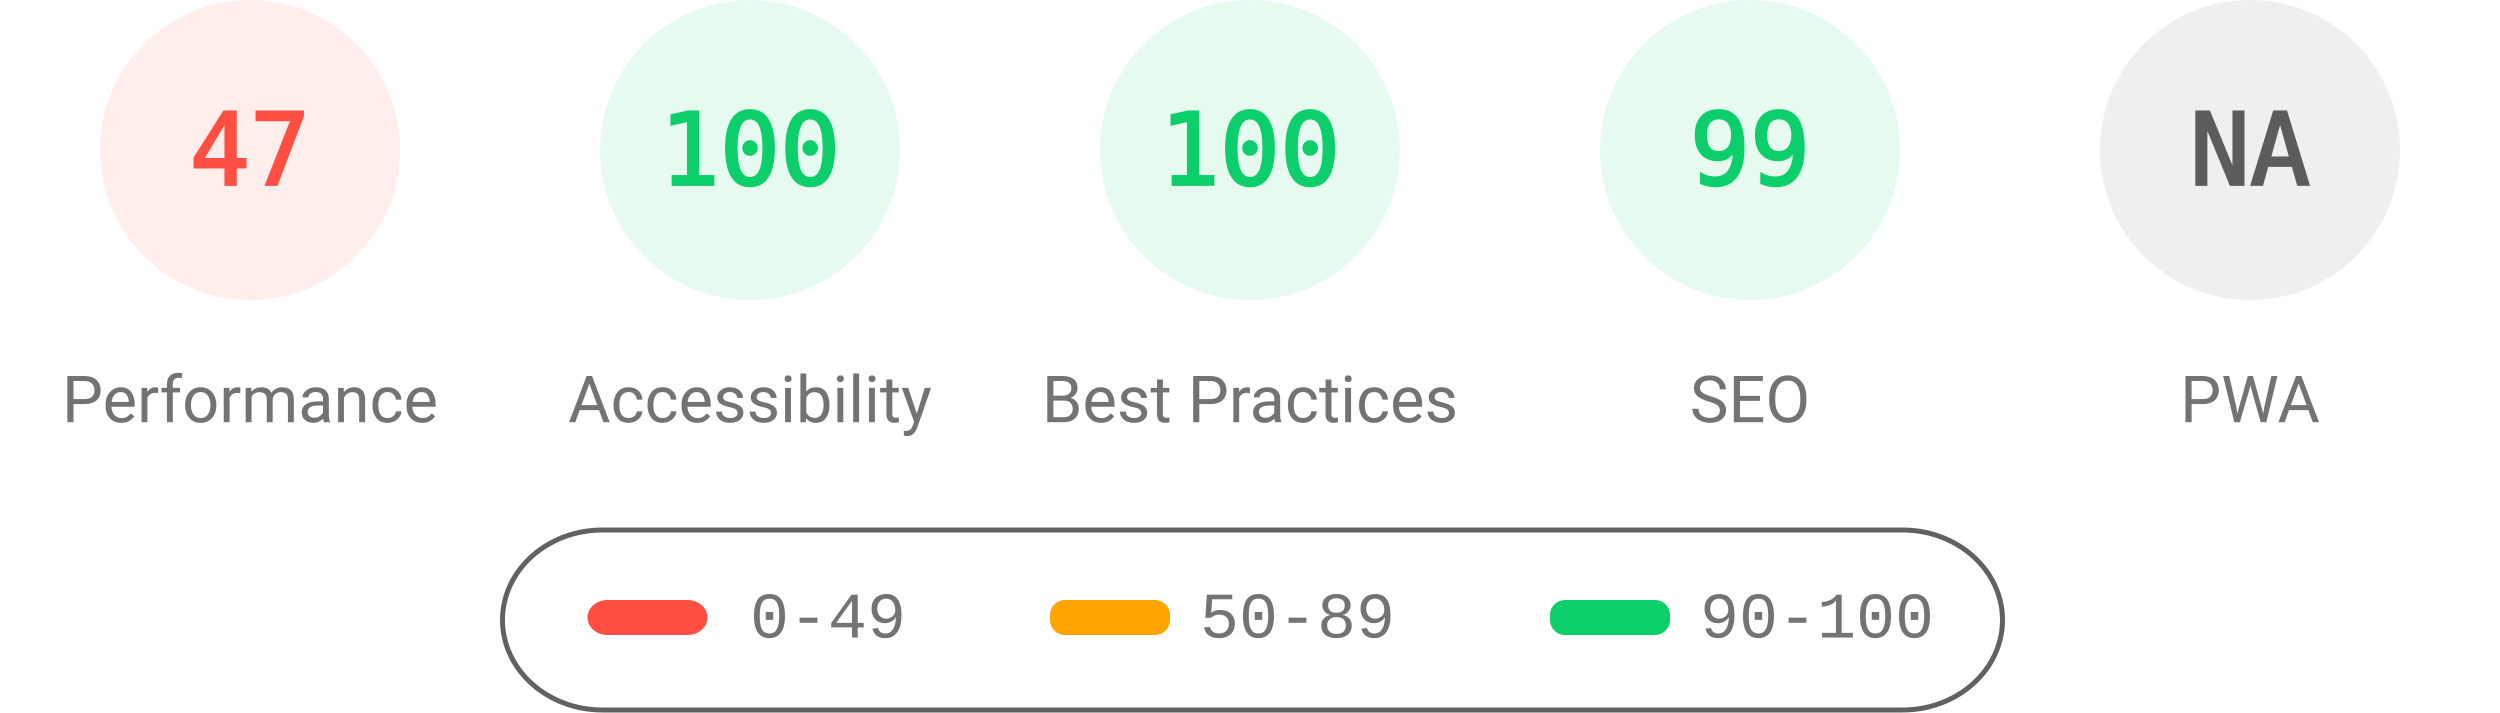
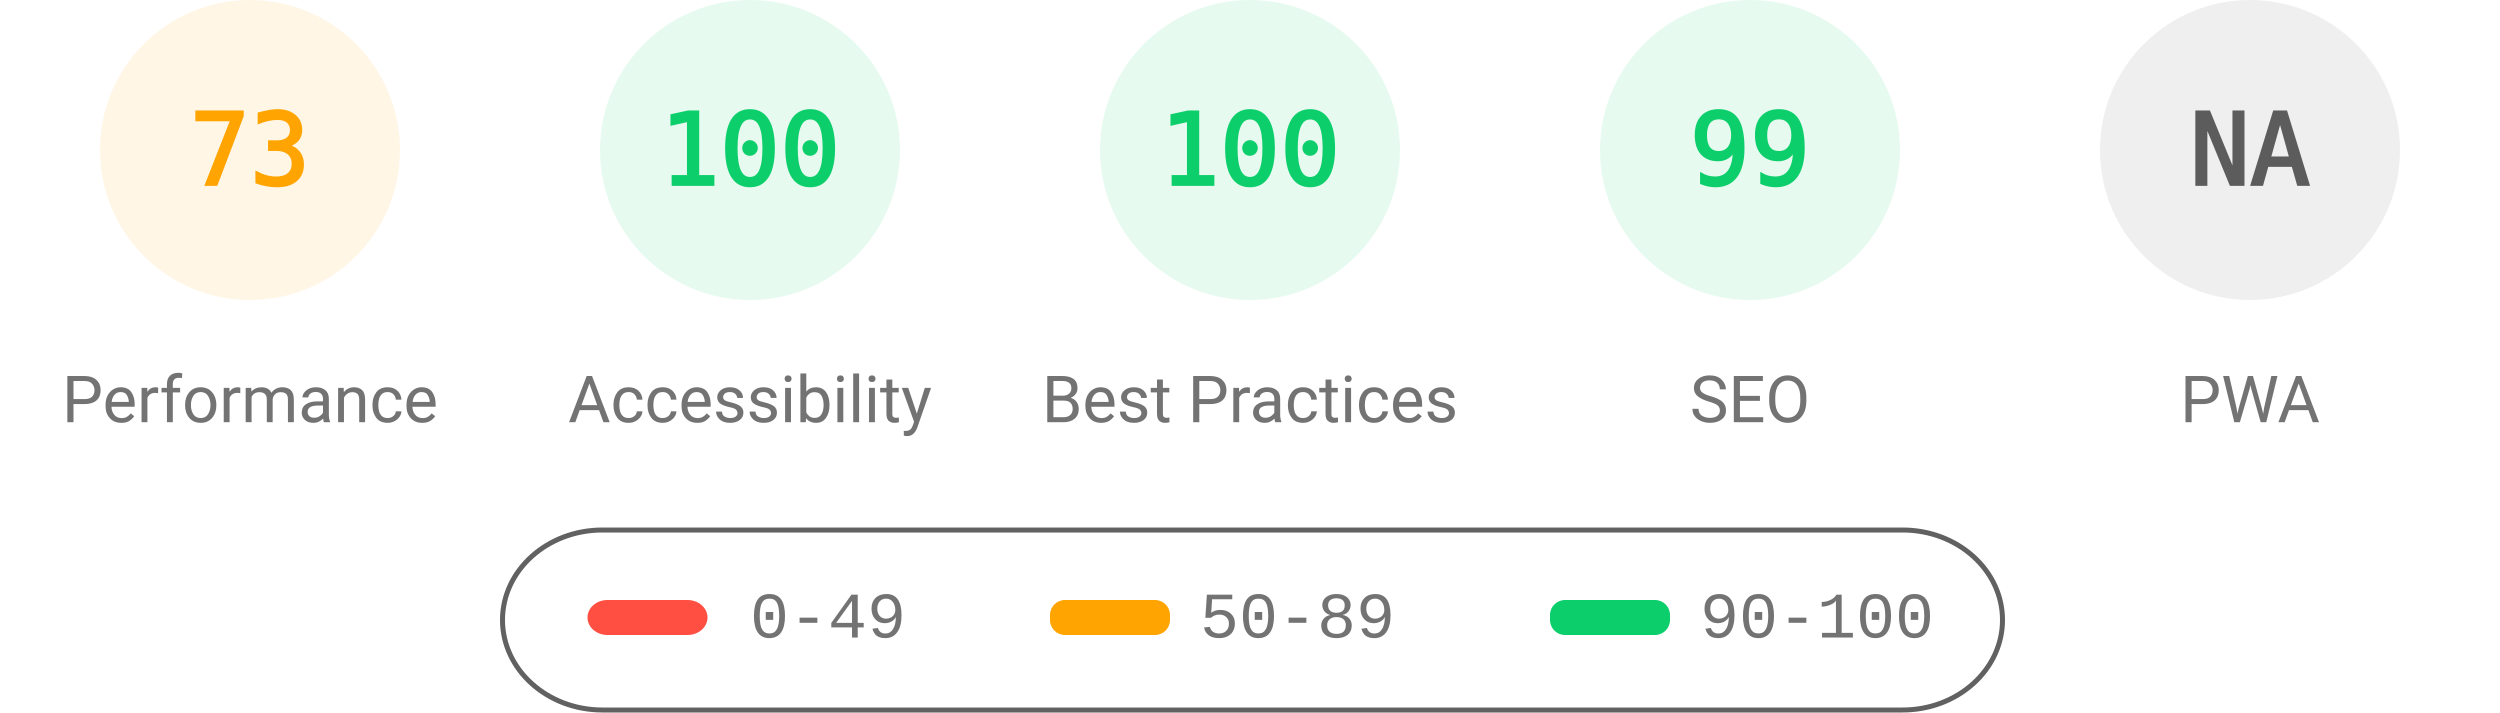
<svg xmlns="http://www.w3.org/2000/svg" fill="none" width="1000" height="285">
  <style>.gauge-base{opacity:.1}.gauge-arc{fill:none;animation-delay:250ms;stroke-linecap:round;transform:rotate(-90deg);transform-origin:100px 60px;animation:load-gauge 1s ease forwards}.guage-text{font-size:40px;font-family:monospace;text-align:center}.guage-red{color:#ff4e42;fill:#ff4e42;stroke:#ff4e42}.guage-orange{color:#ffa400;fill:#ffa400;stroke:#ffa400}.guage-green{color:#0cce6b;fill:#0cce6b;stroke:#0cce6b}.guage-undefined{color:#5c5c5c;fill:#5c5c5c;stroke:#5c5c5c}.guage-title{color:#737373;fill:#737373;stroke:none;font-size:26px;line-height:26px;font-family:Roboto,Halvetica,Arial,sans-serif}@keyframes load-gauge{from{stroke-dasharray:0 352.858}}</style>
-   <svg class="guage-div guage-perf guage-red" viewBox="0 0 200 200" width="200" height="200">
+   <svg class="guage-div guage-perf guage-orange" viewBox="0 0 200 200" width="200" height="200">
    <circle class="gauge-base" r="56" cx="100" cy="60" stroke-width="8" />
-     <circle class="gauge-arc guage-arc-1" r="56" cx="100" cy="60" stroke-width="8" style="stroke-dasharray:165.373,351.858" />
-     <text class="guage-text" x="100" y="60" alignment-baseline="central" dominant-baseline="central" text-anchor="middle">47</text>
+     <circle class="gauge-arc guage-arc-1" r="56" cx="100" cy="60" stroke-width="8" style="stroke-dasharray:256.856,351.858" />
+     <text class="guage-text" x="100" y="60" alignment-baseline="central" dominant-baseline="central" text-anchor="middle">73</text>
    <text class="guage-title" x="100" y="160" alignment-baseline="central" dominant-baseline="central" text-anchor="middle">Performance</text>
  </svg>
  <svg class="guage-div guage-acc guage-green" viewBox="0 0 200 200" width="200" height="200" x="200">
    <circle class="gauge-base" r="56" cx="100" cy="60" stroke-width="8" />
    <circle class="gauge-arc guage-arc-2" r="56" cx="100" cy="60" stroke-width="8" style="stroke-dasharray:351.858,351.858" />
    <text class="guage-text" x="100" y="60" alignment-baseline="central" dominant-baseline="central" text-anchor="middle">100</text>
    <text class="guage-title" x="100" y="160" alignment-baseline="central" dominant-baseline="central" text-anchor="middle">Accessibility</text>
  </svg>
  <svg class="guage-div guage-best guage-green" viewBox="0 0 200 200" width="200" height="200" x="400">
    <circle class="gauge-base" r="56" cx="100" cy="60" stroke-width="8" />
    <circle class="gauge-arc guage-arc-3" r="56" cx="100" cy="60" stroke-width="8" style="stroke-dasharray:351.858,351.858" />
    <text class="guage-text" x="100" y="60" alignment-baseline="central" dominant-baseline="central" text-anchor="middle">100</text>
    <text class="guage-title" x="100" y="160" alignment-baseline="central" dominant-baseline="central" text-anchor="middle">Best Practices</text>
  </svg>
  <svg class="guage-div guage-seo guage-green" viewBox="0 0 200 200" width="200" height="200" x="600">
    <circle class="gauge-base" r="56" cx="100" cy="60" stroke-width="8" />
    <circle class="gauge-arc guage-arc-4" r="56" cx="100" cy="60" stroke-width="8" style="stroke-dasharray:348.339,351.858" />
    <text class="guage-text" x="100" y="60" alignment-baseline="central" dominant-baseline="central" text-anchor="middle">99</text>
    <text class="guage-title" x="100" y="160" alignment-baseline="central" dominant-baseline="central" text-anchor="middle">SEO</text>
  </svg>
  <svg class="guage-div guage-pwa guage-undefined" viewBox="0 0 200 200" width="200" height="200" x="800">
    <circle class="gauge-base" r="56" cx="100" cy="60" stroke-width="8" />
    <circle class="gauge-arc guage-arc-4" r="56" cx="100" cy="60" stroke-width="8" style="stroke-dasharray:351.858,351.858" />
    <text class="guage-text" x="100" y="60" alignment-baseline="central" dominant-baseline="central" text-anchor="middle">NA</text>
    <text class="guage-title" x="100" y="160" alignment-baseline="central" dominant-baseline="central" text-anchor="middle">PWA</text>
  </svg>
  <svg width="604" height="76" x="200" y="210">
    <path fill="none" id="canvas_background" d="M-1-1h604v80H-1z" />
    <rect fill-opacity="0" stroke="#616161" stroke-width="2" rx="40" id="svg_2" height="72" width="600" y="2" x="1" fill="#000" />
    <rect stroke="#000" rx="8" id="svg_3" height="14" width="48" y="30" x="35" stroke-opacity="null" stroke-width="0" fill="#ff4e42" />
    <rect stroke="#000" rx="6" id="svg_4" height="14" width="48" y="30" x="220" stroke-opacity="null" stroke-width="0" fill="#ffa400" />
    <rect stroke="#000" rx="6" id="svg_5" height="14" width="48" y="30" x="420" stroke-opacity="null" stroke-width="0" fill="#0cce6b" />
    <text xml:space="preserve" text-anchor="start" font-family="'Courier New', Courier, monospace" font-size="26" id="svg_6" y="45" x="100" stroke-opacity="null" stroke-width="0" stroke="#000" fill="#737373">0-49</text>
    <text xml:space="preserve" text-anchor="start" font-family="'Courier New', Courier, monospace" font-size="26" id="svg_7" y="45" x="280" stroke-opacity="null" stroke-width="0" stroke="#000" fill="#737373">50-89</text>
    <text xml:space="preserve" text-anchor="start" font-family="'Courier New', Courier, monospace" font-size="26" id="svg_8" y="45" x="480" stroke-opacity="null" stroke-width="0" stroke="#000" fill="#737373">90-100</text>
  </svg>
</svg>
